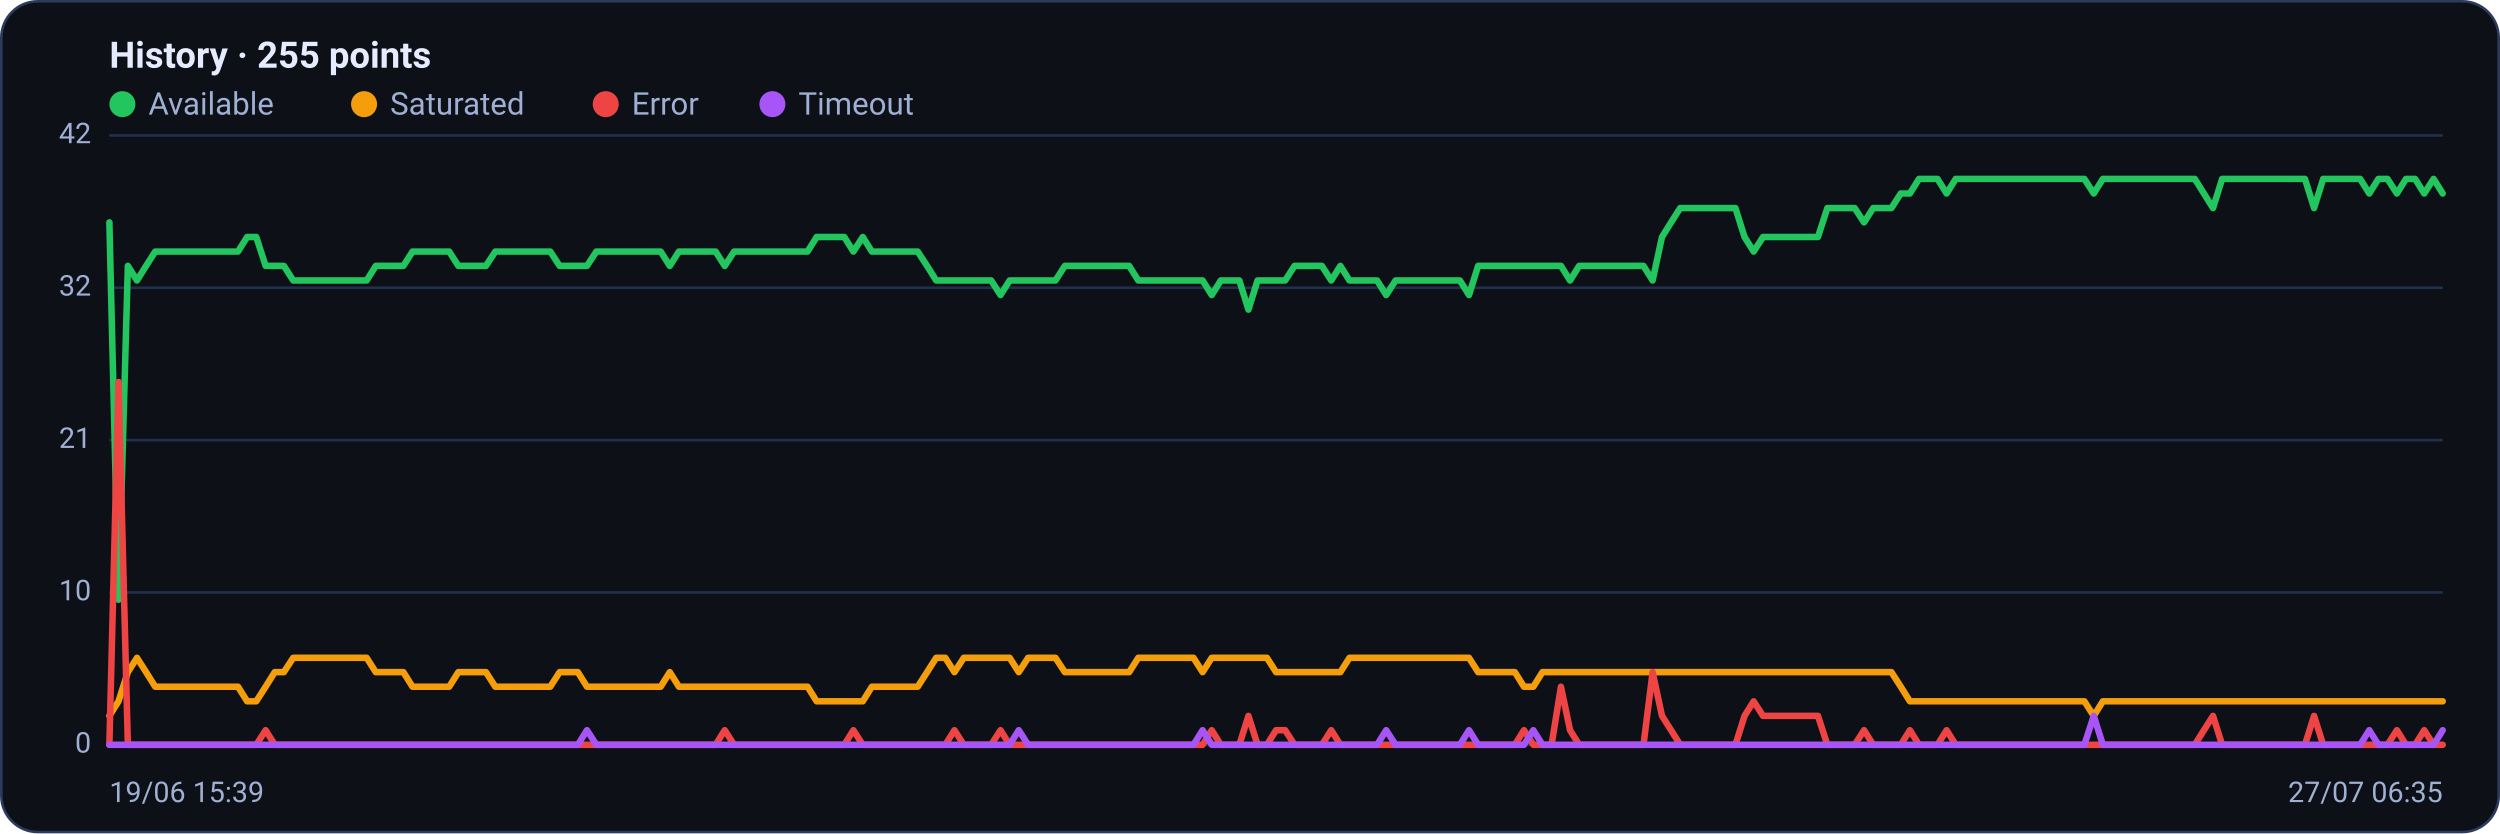
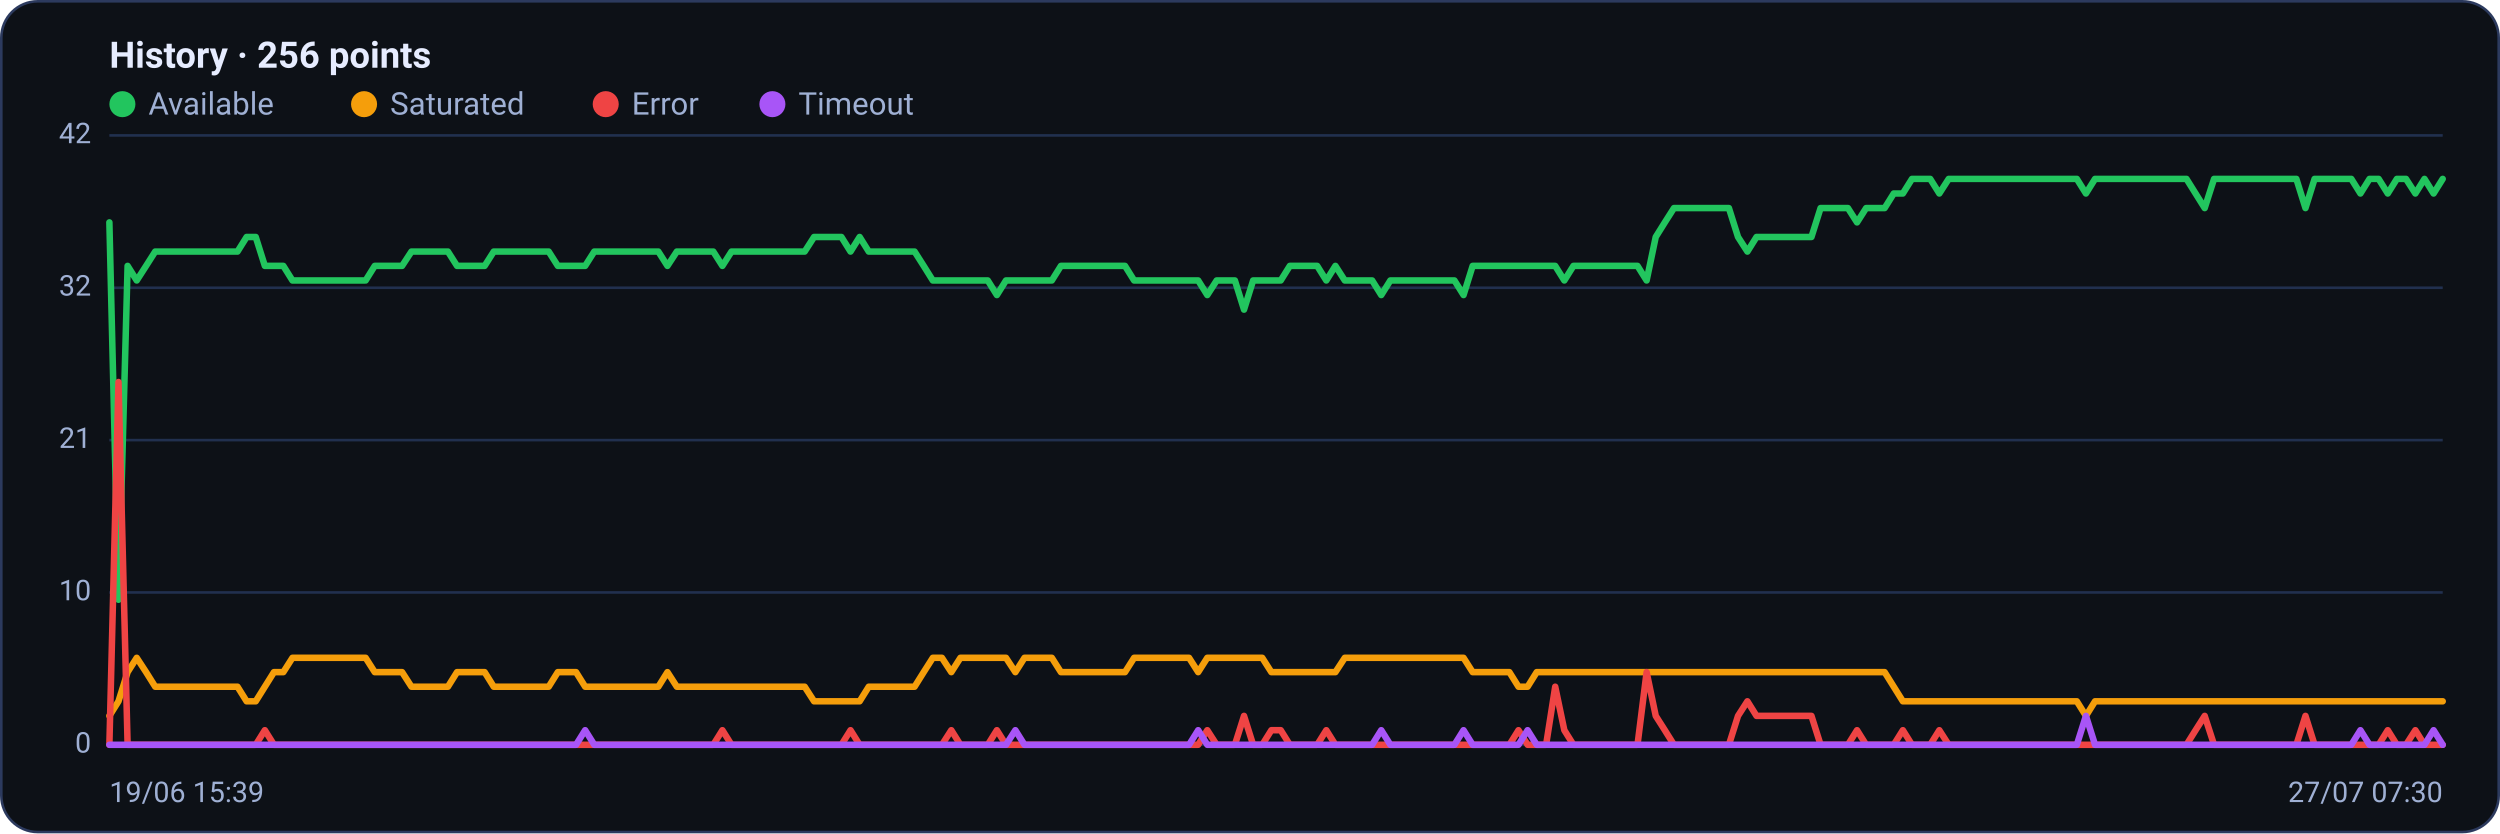
<svg xmlns="http://www.w3.org/2000/svg" viewBox="0 0 960 320" width="960" height="320" font-family="Segoe UI, system-ui, -apple-system, Roboto, Helvetica, Arial, sans-serif" role="img" aria-label="Availability history per region">
  <rect x="0.5" y="0.5" width="959" height="319" rx="14" fill="#0d1117" stroke="#2c3a5e" />
-   <text x="42" y="26" font-size="14" font-weight="600" fill="#e6ecff">History · 255 points</text>
+   <text x="42" y="26" font-size="14" font-weight="600" fill="#e6ecff">History · 256 points</text>
  <circle cx="47" cy="40" r="5" fill="#22c55e" />
  <text x="57" y="44" font-size="12" fill="#9fb0d4">Available</text>
  <circle cx="139.8" cy="40" r="5" fill="#f59e0b" />
  <text x="149.8" y="44" font-size="12" fill="#9fb0d4">Saturated</text>
  <circle cx="232.6" cy="40" r="5" fill="#ef4444" />
  <text x="242.6" y="44" font-size="12" fill="#9fb0d4">Error</text>
  <circle cx="296.6" cy="40" r="5" fill="#a855f7" />
  <text x="306.6" y="44" font-size="12" fill="#9fb0d4">Timeout</text>
  <line x1="42" y1="286.0" x2="938" y2="286.0" stroke="#21304f" stroke-width="1" />
  <text x="35" y="289.0" text-anchor="end" font-size="11" fill="#9fb0d4">0</text>
  <line x1="42" y1="227.5" x2="938" y2="227.5" stroke="#21304f" stroke-width="1" />
  <text x="35" y="230.5" text-anchor="end" font-size="11" fill="#9fb0d4">10</text>
  <line x1="42" y1="169.0" x2="938" y2="169.0" stroke="#21304f" stroke-width="1" />
  <text x="35" y="172.0" text-anchor="end" font-size="11" fill="#9fb0d4">21</text>
  <line x1="42" y1="110.5" x2="938" y2="110.5" stroke="#21304f" stroke-width="1" />
  <text x="35" y="113.5" text-anchor="end" font-size="11" fill="#9fb0d4">32</text>
  <line x1="42" y1="52.0" x2="938" y2="52.0" stroke="#21304f" stroke-width="1" />
  <text x="35" y="55.0" text-anchor="end" font-size="11" fill="#9fb0d4">42</text>
-   <polyline fill="none" stroke="#22c55e" stroke-width="2.5" stroke-linejoin="round" stroke-linecap="round" points="42.0,85.4 45.5,230.3 49.1,102.1 52.6,107.7 56.1,102.1 59.6,96.6 63.2,96.6 66.7,96.6 70.2,96.6 73.7,96.6 77.3,96.6 80.8,96.6 84.3,96.6 87.9,96.6 91.4,96.6 94.9,91.0 98.4,91.0 102.0,102.1 105.5,102.1 109.0,102.1 112.6,107.7 116.1,107.7 119.6,107.7 123.1,107.7 126.7,107.7 130.2,107.7 133.7,107.7 137.2,107.7 140.8,107.7 144.3,102.1 147.8,102.1 151.4,102.1 154.9,102.1 158.4,96.6 161.9,96.6 165.5,96.6 169.0,96.6 172.5,96.6 176.0,102.1 179.6,102.1 183.1,102.1 186.6,102.1 190.2,96.6 193.7,96.6 197.2,96.6 200.7,96.6 204.3,96.6 207.8,96.6 211.3,96.6 214.9,102.1 218.4,102.1 221.9,102.1 225.4,102.1 229.0,96.6 232.5,96.6 236.0,96.6 239.5,96.6 243.1,96.6 246.6,96.6 250.1,96.6 253.7,96.6 257.2,102.1 260.7,96.6 264.2,96.6 267.8,96.6 271.3,96.6 274.8,96.6 278.3,102.1 281.9,96.6 285.4,96.6 288.9,96.6 292.5,96.6 296.0,96.6 299.5,96.6 303.0,96.6 306.6,96.6 310.1,96.6 313.6,91.0 317.1,91.0 320.7,91.0 324.2,91.0 327.7,96.6 331.3,91.0 334.8,96.6 338.3,96.6 341.8,96.6 345.4,96.6 348.9,96.6 352.4,96.6 356.0,102.1 359.5,107.7 363.0,107.7 366.5,107.7 370.1,107.7 373.6,107.7 377.1,107.7 380.6,107.7 384.2,113.3 387.7,107.7 391.2,107.7 394.8,107.7 398.3,107.7 401.8,107.7 405.3,107.7 408.9,102.1 412.4,102.1 415.9,102.1 419.4,102.1 423.0,102.1 426.5,102.1 430.0,102.1 433.6,102.1 437.1,107.7 440.6,107.7 444.1,107.7 447.7,107.7 451.2,107.7 454.7,107.7 458.3,107.7 461.8,107.7 465.3,113.3 468.8,107.7 472.4,107.7 475.9,107.7 479.4,118.9 482.9,107.7 486.5,107.7 490.0,107.7 493.5,107.7 497.1,102.1 500.6,102.1 504.1,102.1 507.6,102.1 511.2,107.7 514.7,102.1 518.2,107.7 521.7,107.7 525.3,107.7 528.8,107.7 532.3,113.3 535.9,107.7 539.4,107.7 542.9,107.7 546.4,107.7 550.0,107.7 553.5,107.7 557.0,107.7 560.6,107.7 564.1,113.3 567.6,102.1 571.1,102.1 574.7,102.1 578.2,102.1 581.7,102.1 585.2,102.1 588.8,102.1 592.3,102.1 595.8,102.1 599.4,102.1 602.9,107.7 606.4,102.1 609.9,102.1 613.5,102.1 617.0,102.1 620.5,102.1 624.0,102.1 627.6,102.1 631.1,102.1 634.6,107.7 638.2,91.0 641.7,85.4 645.2,79.9 648.7,79.9 652.3,79.9 655.8,79.9 659.3,79.9 662.9,79.9 666.4,79.9 669.9,91.0 673.4,96.6 677.0,91.0 680.5,91.0 684.0,91.0 687.5,91.0 691.1,91.0 694.6,91.0 698.1,91.0 701.7,79.9 705.2,79.9 708.7,79.9 712.2,79.9 715.8,85.4 719.3,79.9 722.8,79.9 726.3,79.9 729.9,74.3 733.4,74.3 736.9,68.7 740.5,68.7 744.0,68.7 747.5,74.3 751.0,68.7 754.6,68.7 758.1,68.7 761.6,68.7 765.1,68.7 768.7,68.7 772.2,68.7 775.7,68.7 779.3,68.7 782.8,68.7 786.3,68.7 789.8,68.7 793.4,68.7 796.9,68.7 800.4,68.7 804.0,74.3 807.5,68.7 811.0,68.7 814.5,68.7 818.1,68.7 821.6,68.7 825.1,68.7 828.6,68.7 832.2,68.7 835.7,68.7 839.2,68.7 842.8,68.7 846.3,74.3 849.8,79.9 853.3,68.7 856.9,68.7 860.4,68.7 863.9,68.7 867.4,68.7 871.0,68.7 874.5,68.7 878.0,68.7 881.6,68.7 885.1,68.7 888.6,79.9 892.1,68.7 895.7,68.7 899.2,68.7 902.7,68.7 906.3,68.7 909.8,74.3 913.3,68.7 916.8,68.7 920.4,74.3 923.9,68.7 927.4,68.7 930.9,74.3 934.5,68.7 938.0,74.3" />
-   <polyline fill="none" stroke="#f59e0b" stroke-width="2.5" stroke-linejoin="round" stroke-linecap="round" points="42.0,274.9 45.5,269.3 49.1,258.1 52.6,252.6 56.1,258.1 59.6,263.7 63.2,263.7 66.7,263.7 70.2,263.7 73.7,263.7 77.3,263.7 80.8,263.7 84.3,263.7 87.9,263.7 91.4,263.7 94.9,269.3 98.4,269.3 102.0,263.7 105.5,258.1 109.0,258.1 112.6,252.6 116.1,252.6 119.6,252.6 123.1,252.6 126.7,252.6 130.2,252.6 133.7,252.6 137.2,252.6 140.8,252.6 144.3,258.1 147.8,258.1 151.4,258.1 154.9,258.1 158.4,263.7 161.9,263.7 165.5,263.7 169.0,263.7 172.5,263.7 176.0,258.1 179.6,258.1 183.1,258.1 186.6,258.1 190.2,263.7 193.7,263.7 197.2,263.7 200.7,263.7 204.3,263.7 207.8,263.7 211.3,263.7 214.9,258.1 218.4,258.1 221.9,258.1 225.4,263.7 229.0,263.7 232.5,263.7 236.0,263.7 239.5,263.7 243.1,263.7 246.6,263.7 250.1,263.7 253.7,263.7 257.2,258.1 260.7,263.7 264.2,263.7 267.8,263.7 271.3,263.7 274.8,263.7 278.3,263.7 281.9,263.7 285.4,263.7 288.9,263.7 292.5,263.7 296.0,263.7 299.5,263.7 303.0,263.7 306.6,263.7 310.1,263.7 313.6,269.3 317.1,269.3 320.7,269.3 324.2,269.3 327.7,269.3 331.3,269.3 334.8,263.7 338.3,263.7 341.8,263.7 345.4,263.7 348.9,263.7 352.4,263.7 356.0,258.1 359.5,252.6 363.0,252.6 366.5,258.1 370.1,252.6 373.6,252.6 377.1,252.6 380.6,252.6 384.2,252.6 387.7,252.6 391.2,258.1 394.8,252.6 398.3,252.6 401.8,252.6 405.3,252.6 408.9,258.1 412.4,258.1 415.9,258.1 419.4,258.1 423.0,258.1 426.5,258.1 430.0,258.1 433.6,258.1 437.1,252.6 440.6,252.6 444.1,252.6 447.7,252.6 451.2,252.6 454.7,252.6 458.3,252.6 461.8,258.1 465.3,252.6 468.8,252.6 472.4,252.6 475.9,252.6 479.4,252.6 482.9,252.6 486.5,252.6 490.0,258.1 493.5,258.1 497.1,258.1 500.6,258.1 504.1,258.1 507.6,258.1 511.2,258.1 514.7,258.1 518.2,252.6 521.7,252.6 525.3,252.6 528.8,252.6 532.3,252.6 535.9,252.6 539.4,252.6 542.9,252.6 546.4,252.6 550.0,252.6 553.5,252.6 557.0,252.6 560.6,252.6 564.1,252.6 567.6,258.1 571.1,258.1 574.7,258.1 578.2,258.1 581.7,258.1 585.2,263.7 588.8,263.7 592.3,258.1 595.8,258.1 599.4,258.1 602.9,258.1 606.4,258.1 609.9,258.1 613.5,258.1 617.0,258.1 620.5,258.1 624.0,258.1 627.6,258.1 631.1,258.1 634.6,258.1 638.2,258.1 641.7,258.1 645.2,258.1 648.7,258.1 652.3,258.1 655.8,258.1 659.3,258.1 662.9,258.1 666.4,258.1 669.9,258.1 673.4,258.1 677.0,258.1 680.5,258.1 684.0,258.1 687.5,258.1 691.1,258.1 694.6,258.1 698.1,258.1 701.7,258.1 705.2,258.1 708.7,258.1 712.2,258.1 715.8,258.1 719.3,258.1 722.8,258.1 726.3,258.1 729.9,263.7 733.4,269.3 736.9,269.3 740.5,269.3 744.0,269.3 747.5,269.3 751.0,269.3 754.6,269.3 758.1,269.3 761.6,269.3 765.1,269.3 768.7,269.3 772.2,269.3 775.7,269.3 779.3,269.3 782.8,269.3 786.3,269.3 789.8,269.3 793.4,269.3 796.9,269.3 800.4,269.3 804.0,274.9 807.5,269.3 811.0,269.3 814.5,269.3 818.1,269.3 821.6,269.3 825.1,269.3 828.6,269.3 832.2,269.3 835.7,269.3 839.2,269.3 842.8,269.3 846.3,269.3 849.8,269.3 853.3,269.3 856.9,269.3 860.4,269.3 863.9,269.3 867.4,269.3 871.0,269.3 874.5,269.3 878.0,269.3 881.6,269.3 885.1,269.3 888.6,269.3 892.1,269.3 895.7,269.3 899.2,269.3 902.7,269.3 906.3,269.3 909.8,269.3 913.3,269.3 916.8,269.3 920.4,269.3 923.9,269.3 927.4,269.3 930.9,269.3 934.5,269.3 938.0,269.3" />
-   <polyline fill="none" stroke="#ef4444" stroke-width="2.5" stroke-linejoin="round" stroke-linecap="round" points="42.0,286.0 45.5,146.7 49.1,286.0 52.6,286.0 56.1,286.0 59.6,286.0 63.2,286.0 66.7,286.0 70.2,286.0 73.7,286.0 77.3,286.0 80.8,286.0 84.3,286.0 87.9,286.0 91.4,286.0 94.9,286.0 98.4,286.0 102.0,280.4 105.5,286.0 109.0,286.0 112.6,286.0 116.1,286.0 119.6,286.0 123.1,286.0 126.7,286.0 130.2,286.0 133.7,286.0 137.2,286.0 140.8,286.0 144.3,286.0 147.8,286.0 151.4,286.0 154.9,286.0 158.4,286.0 161.9,286.0 165.5,286.0 169.0,286.0 172.5,286.0 176.0,286.0 179.6,286.0 183.1,286.0 186.6,286.0 190.2,286.0 193.7,286.0 197.2,286.0 200.7,286.0 204.3,286.0 207.8,286.0 211.3,286.0 214.9,286.0 218.4,286.0 221.9,286.0 225.4,286.0 229.0,286.0 232.5,286.0 236.0,286.0 239.5,286.0 243.1,286.0 246.6,286.0 250.1,286.0 253.7,286.0 257.2,286.0 260.7,286.0 264.2,286.0 267.8,286.0 271.3,286.0 274.8,286.0 278.3,280.4 281.9,286.0 285.4,286.0 288.9,286.0 292.5,286.0 296.0,286.0 299.5,286.0 303.0,286.0 306.6,286.0 310.1,286.0 313.6,286.0 317.1,286.0 320.7,286.0 324.2,286.0 327.7,280.4 331.3,286.0 334.8,286.0 338.3,286.0 341.8,286.0 345.4,286.0 348.9,286.0 352.4,286.0 356.0,286.0 359.5,286.0 363.0,286.0 366.5,280.4 370.1,286.0 373.6,286.0 377.1,286.0 380.6,286.0 384.2,280.4 387.7,286.0 391.2,286.0 394.8,286.0 398.3,286.0 401.8,286.0 405.3,286.0 408.9,286.0 412.4,286.0 415.9,286.0 419.4,286.0 423.0,286.0 426.5,286.0 430.0,286.0 433.6,286.0 437.1,286.0 440.6,286.0 444.1,286.0 447.7,286.0 451.2,286.0 454.7,286.0 458.3,286.0 461.8,286.0 465.3,280.4 468.8,286.0 472.4,286.0 475.9,286.0 479.4,274.9 482.9,286.0 486.5,286.0 490.0,280.4 493.5,280.4 497.1,286.0 500.6,286.0 504.1,286.0 507.6,286.0 511.2,280.4 514.7,286.0 518.2,286.0 521.7,286.0 525.3,286.0 528.8,286.0 532.3,286.0 535.9,286.0 539.4,286.0 542.9,286.0 546.4,286.0 550.0,286.0 553.5,286.0 557.0,286.0 560.6,286.0 564.1,286.0 567.6,286.0 571.1,286.0 574.7,286.0 578.2,286.0 581.7,286.0 585.2,280.4 588.8,286.0 592.3,286.0 595.8,286.0 599.4,263.7 602.9,280.4 606.4,286.0 609.9,286.0 613.5,286.0 617.0,286.0 620.5,286.0 624.0,286.0 627.6,286.0 631.1,286.0 634.6,258.1 638.2,274.9 641.7,280.4 645.2,286.0 648.7,286.0 652.3,286.0 655.8,286.0 659.3,286.0 662.9,286.0 666.4,286.0 669.9,274.9 673.4,269.3 677.0,274.9 680.5,274.9 684.0,274.9 687.5,274.9 691.1,274.9 694.6,274.9 698.1,274.9 701.7,286.0 705.2,286.0 708.7,286.0 712.2,286.0 715.8,280.4 719.3,286.0 722.8,286.0 726.3,286.0 729.9,286.0 733.4,280.4 736.9,286.0 740.5,286.0 744.0,286.0 747.5,280.4 751.0,286.0 754.6,286.0 758.1,286.0 761.6,286.0 765.1,286.0 768.7,286.0 772.2,286.0 775.7,286.0 779.3,286.0 782.8,286.0 786.3,286.0 789.8,286.0 793.4,286.0 796.9,286.0 800.4,286.0 804.0,286.0 807.5,286.0 811.0,286.0 814.5,286.0 818.1,286.0 821.6,286.0 825.1,286.0 828.6,286.0 832.2,286.0 835.7,286.0 839.2,286.0 842.8,286.0 846.3,280.4 849.8,274.9 853.3,286.0 856.9,286.0 860.4,286.0 863.9,286.0 867.4,286.0 871.0,286.0 874.5,286.0 878.0,286.0 881.6,286.0 885.1,286.0 888.6,274.9 892.1,286.0 895.7,286.0 899.2,286.0 902.7,286.0 906.3,286.0 909.8,286.0 913.3,286.0 916.8,286.0 920.4,280.4 923.9,286.0 927.4,286.0 930.9,280.4 934.5,286.0 938.0,286.0" />
-   <polyline fill="none" stroke="#a855f7" stroke-width="2.5" stroke-linejoin="round" stroke-linecap="round" points="42.0,286.0 45.5,286.0 49.1,286.0 52.6,286.0 56.1,286.0 59.6,286.0 63.2,286.0 66.7,286.0 70.2,286.0 73.7,286.0 77.3,286.0 80.8,286.0 84.3,286.0 87.9,286.0 91.4,286.0 94.9,286.0 98.4,286.0 102.0,286.0 105.5,286.0 109.0,286.0 112.6,286.0 116.1,286.0 119.6,286.0 123.1,286.0 126.7,286.0 130.2,286.0 133.7,286.0 137.2,286.0 140.8,286.0 144.3,286.0 147.8,286.0 151.4,286.0 154.9,286.0 158.4,286.0 161.9,286.0 165.5,286.0 169.0,286.0 172.5,286.0 176.0,286.0 179.6,286.0 183.1,286.0 186.6,286.0 190.2,286.0 193.7,286.0 197.2,286.0 200.7,286.0 204.3,286.0 207.8,286.0 211.3,286.0 214.9,286.0 218.4,286.0 221.9,286.0 225.4,280.4 229.0,286.0 232.5,286.0 236.0,286.0 239.5,286.0 243.1,286.0 246.6,286.0 250.1,286.0 253.7,286.0 257.2,286.0 260.7,286.0 264.2,286.0 267.8,286.0 271.3,286.0 274.8,286.0 278.3,286.0 281.9,286.0 285.4,286.0 288.9,286.0 292.5,286.0 296.0,286.0 299.5,286.0 303.0,286.0 306.6,286.0 310.1,286.0 313.6,286.0 317.1,286.0 320.7,286.0 324.2,286.0 327.7,286.0 331.3,286.0 334.8,286.0 338.3,286.0 341.8,286.0 345.4,286.0 348.9,286.0 352.4,286.0 356.0,286.0 359.5,286.0 363.0,286.0 366.5,286.0 370.1,286.0 373.6,286.0 377.1,286.0 380.6,286.0 384.2,286.0 387.7,286.0 391.2,280.4 394.8,286.0 398.3,286.0 401.8,286.0 405.3,286.0 408.9,286.0 412.4,286.0 415.9,286.0 419.4,286.0 423.0,286.0 426.5,286.0 430.0,286.0 433.6,286.0 437.1,286.0 440.6,286.0 444.1,286.0 447.7,286.0 451.2,286.0 454.7,286.0 458.3,286.0 461.8,280.4 465.3,286.0 468.8,286.0 472.4,286.0 475.9,286.0 479.4,286.0 482.9,286.0 486.5,286.0 490.0,286.0 493.5,286.0 497.1,286.0 500.6,286.0 504.1,286.0 507.6,286.0 511.2,286.0 514.7,286.0 518.2,286.0 521.7,286.0 525.3,286.0 528.8,286.0 532.3,280.4 535.9,286.0 539.4,286.0 542.9,286.0 546.4,286.0 550.0,286.0 553.5,286.0 557.0,286.0 560.6,286.0 564.1,280.4 567.6,286.0 571.1,286.0 574.7,286.0 578.2,286.0 581.7,286.0 585.2,286.0 588.8,280.4 592.3,286.0 595.8,286.0 599.4,286.0 602.9,286.0 606.4,286.0 609.9,286.0 613.5,286.0 617.0,286.0 620.5,286.0 624.0,286.0 627.6,286.0 631.1,286.0 634.6,286.0 638.2,286.0 641.7,286.0 645.2,286.0 648.7,286.0 652.3,286.0 655.8,286.0 659.3,286.0 662.9,286.0 666.4,286.0 669.9,286.0 673.4,286.0 677.0,286.0 680.5,286.0 684.0,286.0 687.5,286.0 691.1,286.0 694.6,286.0 698.1,286.0 701.7,286.0 705.2,286.0 708.7,286.0 712.2,286.0 715.8,286.0 719.3,286.0 722.8,286.0 726.3,286.0 729.9,286.0 733.4,286.0 736.9,286.0 740.5,286.0 744.0,286.0 747.5,286.0 751.0,286.0 754.6,286.0 758.1,286.0 761.6,286.0 765.1,286.0 768.7,286.0 772.2,286.0 775.7,286.0 779.3,286.0 782.8,286.0 786.3,286.0 789.8,286.0 793.4,286.0 796.9,286.0 800.4,286.0 804.0,274.9 807.5,286.0 811.0,286.0 814.5,286.0 818.1,286.0 821.6,286.0 825.1,286.0 828.6,286.0 832.2,286.0 835.7,286.0 839.2,286.0 842.8,286.0 846.3,286.0 849.8,286.0 853.3,286.0 856.9,286.0 860.4,286.0 863.9,286.0 867.4,286.0 871.0,286.0 874.5,286.0 878.0,286.0 881.6,286.0 885.1,286.0 888.6,286.0 892.1,286.0 895.7,286.0 899.2,286.0 902.7,286.0 906.3,286.0 909.8,280.4 913.3,286.0 916.8,286.0 920.4,286.0 923.9,286.0 927.4,286.0 930.9,286.0 934.5,286.0 938.0,280.4" />
+   <polyline fill="none" stroke="#22c55e" stroke-width="2.5" stroke-linejoin="round" stroke-linecap="round" points="42.0,85.4 45.5,230.3 49.0,102.1 52.5,107.7 56.1,102.1 59.6,96.6 63.1,96.6 66.6,96.6 70.1,96.6 73.6,96.6 77.1,96.6 80.7,96.6 84.2,96.6 87.7,96.6 91.2,96.6 94.7,91.0 98.2,91.0 101.7,102.1 105.2,102.1 108.8,102.1 112.3,107.7 115.8,107.7 119.3,107.7 122.8,107.7 126.3,107.7 129.8,107.7 133.4,107.7 136.9,107.7 140.4,107.7 143.9,102.1 147.4,102.1 150.9,102.1 154.4,102.1 158.0,96.6 161.5,96.6 165.0,96.6 168.5,96.6 172.0,96.6 175.5,102.1 179.0,102.1 182.5,102.1 186.1,102.1 189.6,96.6 193.1,96.6 196.6,96.6 200.1,96.6 203.6,96.6 207.1,96.6 210.7,96.6 214.2,102.1 217.7,102.1 221.2,102.1 224.7,102.1 228.2,96.6 231.7,96.6 235.3,96.6 238.8,96.6 242.3,96.6 245.8,96.6 249.3,96.6 252.8,96.6 256.3,102.1 259.9,96.6 263.4,96.6 266.9,96.6 270.4,96.6 273.9,96.6 277.4,102.1 280.9,96.6 284.4,96.6 288.0,96.6 291.5,96.6 295.0,96.6 298.5,96.6 302.0,96.6 305.5,96.6 309.0,96.6 312.6,91.0 316.1,91.0 319.6,91.0 323.1,91.0 326.6,96.6 330.1,91.0 333.6,96.6 337.2,96.6 340.7,96.6 344.2,96.6 347.7,96.6 351.2,96.6 354.7,102.1 358.2,107.7 361.7,107.7 365.3,107.7 368.8,107.7 372.3,107.7 375.8,107.7 379.3,107.7 382.8,113.3 386.3,107.7 389.9,107.7 393.4,107.7 396.9,107.7 400.4,107.7 403.9,107.7 407.4,102.1 410.9,102.1 414.5,102.1 418.0,102.1 421.5,102.1 425.0,102.1 428.5,102.1 432.0,102.1 435.5,107.7 439.1,107.7 442.6,107.7 446.1,107.7 449.6,107.7 453.1,107.7 456.6,107.7 460.1,107.7 463.6,113.3 467.2,107.7 470.7,107.7 474.2,107.7 477.7,118.9 481.2,107.7 484.7,107.7 488.2,107.7 491.8,107.7 495.3,102.1 498.8,102.1 502.3,102.1 505.8,102.1 509.3,107.7 512.8,102.1 516.4,107.7 519.9,107.7 523.4,107.7 526.9,107.7 530.4,113.3 533.9,107.7 537.4,107.7 540.9,107.7 544.5,107.7 548.0,107.7 551.5,107.7 555.0,107.7 558.5,107.7 562.0,113.3 565.5,102.1 569.1,102.1 572.6,102.1 576.1,102.1 579.6,102.1 583.1,102.1 586.6,102.1 590.1,102.1 593.7,102.1 597.2,102.1 600.7,107.7 604.2,102.1 607.7,102.1 611.2,102.1 614.7,102.1 618.3,102.1 621.8,102.1 625.3,102.1 628.8,102.1 632.3,107.7 635.8,91.0 639.3,85.4 642.8,79.9 646.4,79.9 649.9,79.9 653.4,79.9 656.9,79.9 660.4,79.9 663.9,79.9 667.4,91.0 671.0,96.6 674.5,91.0 678.0,91.0 681.5,91.0 685.0,91.0 688.5,91.0 692.0,91.0 695.6,91.0 699.1,79.9 702.6,79.9 706.1,79.9 709.6,79.9 713.1,85.4 716.6,79.9 720.1,79.9 723.7,79.9 727.2,74.3 730.7,74.3 734.2,68.7 737.7,68.7 741.2,68.7 744.7,74.3 748.3,68.7 751.8,68.7 755.3,68.7 758.8,68.7 762.3,68.7 765.8,68.7 769.3,68.7 772.9,68.7 776.4,68.7 779.9,68.7 783.4,68.7 786.9,68.7 790.4,68.7 793.9,68.7 797.5,68.7 801.0,74.3 804.5,68.7 808.0,68.7 811.5,68.7 815.0,68.7 818.5,68.7 822.0,68.7 825.6,68.7 829.1,68.7 832.6,68.7 836.1,68.7 839.6,68.7 843.1,74.3 846.6,79.9 850.2,68.7 853.7,68.7 857.2,68.7 860.7,68.7 864.2,68.7 867.7,68.7 871.2,68.7 874.8,68.7 878.3,68.7 881.8,68.7 885.3,79.9 888.8,68.7 892.3,68.7 895.8,68.7 899.3,68.7 902.9,68.7 906.4,74.3 909.9,68.7 913.4,68.7 916.9,74.3 920.4,68.7 923.9,68.7 927.5,74.3 931.0,68.7 934.5,74.3 938.0,68.7" />
+   <polyline fill="none" stroke="#f59e0b" stroke-width="2.5" stroke-linejoin="round" stroke-linecap="round" points="42.0,274.9 45.5,269.3 49.0,258.1 52.5,252.6 56.1,258.1 59.6,263.7 63.1,263.7 66.6,263.7 70.1,263.7 73.6,263.7 77.1,263.7 80.7,263.7 84.2,263.7 87.7,263.7 91.2,263.7 94.7,269.3 98.2,269.3 101.7,263.7 105.2,258.1 108.8,258.1 112.3,252.6 115.8,252.6 119.3,252.6 122.8,252.6 126.3,252.6 129.8,252.6 133.4,252.6 136.9,252.6 140.4,252.6 143.9,258.1 147.4,258.1 150.9,258.1 154.4,258.1 158.0,263.7 161.5,263.7 165.0,263.7 168.5,263.7 172.0,263.7 175.5,258.1 179.0,258.1 182.5,258.1 186.1,258.1 189.6,263.7 193.1,263.7 196.6,263.7 200.1,263.7 203.6,263.7 207.1,263.7 210.7,263.7 214.2,258.1 217.7,258.1 221.2,258.1 224.7,263.7 228.2,263.7 231.7,263.7 235.3,263.7 238.8,263.7 242.3,263.7 245.8,263.7 249.3,263.7 252.8,263.7 256.3,258.1 259.9,263.7 263.4,263.7 266.9,263.7 270.4,263.7 273.9,263.7 277.4,263.7 280.9,263.7 284.4,263.7 288.0,263.7 291.5,263.7 295.0,263.7 298.5,263.7 302.0,263.7 305.5,263.7 309.0,263.7 312.6,269.3 316.1,269.3 319.6,269.3 323.1,269.3 326.6,269.3 330.1,269.3 333.6,263.7 337.2,263.7 340.7,263.7 344.2,263.7 347.7,263.7 351.2,263.7 354.7,258.1 358.2,252.6 361.7,252.6 365.3,258.1 368.8,252.6 372.3,252.6 375.8,252.6 379.3,252.6 382.8,252.6 386.3,252.6 389.9,258.1 393.4,252.6 396.9,252.6 400.4,252.6 403.9,252.6 407.4,258.1 410.9,258.1 414.5,258.1 418.0,258.1 421.5,258.1 425.0,258.1 428.5,258.1 432.0,258.1 435.5,252.6 439.1,252.6 442.6,252.6 446.1,252.6 449.6,252.6 453.1,252.6 456.6,252.6 460.1,258.1 463.6,252.6 467.2,252.6 470.7,252.6 474.2,252.6 477.7,252.6 481.2,252.6 484.7,252.6 488.2,258.1 491.8,258.1 495.3,258.1 498.8,258.1 502.3,258.1 505.8,258.1 509.3,258.1 512.8,258.1 516.4,252.6 519.9,252.6 523.4,252.6 526.9,252.6 530.4,252.6 533.9,252.6 537.4,252.6 540.9,252.6 544.5,252.6 548.0,252.6 551.5,252.6 555.0,252.6 558.5,252.6 562.0,252.6 565.5,258.1 569.1,258.1 572.6,258.1 576.1,258.1 579.6,258.1 583.1,263.7 586.6,263.7 590.1,258.1 593.7,258.1 597.2,258.1 600.7,258.1 604.2,258.1 607.7,258.1 611.2,258.1 614.7,258.1 618.3,258.1 621.8,258.1 625.3,258.1 628.8,258.1 632.3,258.1 635.8,258.1 639.3,258.1 642.8,258.1 646.4,258.1 649.9,258.1 653.4,258.1 656.9,258.1 660.4,258.1 663.9,258.1 667.4,258.1 671.0,258.1 674.5,258.1 678.0,258.1 681.5,258.1 685.0,258.1 688.5,258.1 692.0,258.1 695.6,258.1 699.1,258.1 702.6,258.1 706.1,258.1 709.6,258.1 713.1,258.1 716.6,258.1 720.1,258.1 723.7,258.1 727.2,263.7 730.7,269.3 734.2,269.3 737.7,269.3 741.2,269.3 744.7,269.3 748.3,269.3 751.8,269.3 755.3,269.3 758.8,269.3 762.3,269.3 765.8,269.3 769.3,269.3 772.9,269.3 776.4,269.3 779.9,269.3 783.4,269.3 786.9,269.3 790.4,269.3 793.9,269.3 797.5,269.3 801.0,274.9 804.5,269.3 808.0,269.3 811.5,269.3 815.0,269.3 818.5,269.3 822.0,269.3 825.6,269.3 829.1,269.3 832.6,269.3 836.1,269.3 839.6,269.3 843.1,269.3 846.6,269.3 850.2,269.3 853.7,269.3 857.2,269.3 860.7,269.3 864.2,269.3 867.7,269.3 871.2,269.3 874.8,269.3 878.3,269.3 881.8,269.3 885.3,269.3 888.8,269.3 892.3,269.3 895.8,269.3 899.3,269.3 902.9,269.3 906.4,269.3 909.9,269.3 913.4,269.3 916.9,269.3 920.4,269.3 923.9,269.3 927.5,269.3 931.0,269.3 934.5,269.3 938.0,269.3" />
+   <polyline fill="none" stroke="#ef4444" stroke-width="2.5" stroke-linejoin="round" stroke-linecap="round" points="42.0,286.0 45.5,146.7 49.0,286.0 52.5,286.0 56.1,286.0 59.6,286.0 63.1,286.0 66.6,286.0 70.1,286.0 73.6,286.0 77.1,286.0 80.7,286.0 84.2,286.0 87.7,286.0 91.2,286.0 94.7,286.0 98.2,286.0 101.7,280.4 105.2,286.0 108.8,286.0 112.3,286.0 115.8,286.0 119.3,286.0 122.8,286.0 126.3,286.0 129.8,286.0 133.4,286.0 136.9,286.0 140.4,286.0 143.9,286.0 147.4,286.0 150.9,286.0 154.4,286.0 158.0,286.0 161.5,286.0 165.0,286.0 168.5,286.0 172.0,286.0 175.5,286.0 179.0,286.0 182.5,286.0 186.1,286.0 189.6,286.0 193.1,286.0 196.6,286.0 200.1,286.0 203.6,286.0 207.1,286.0 210.7,286.0 214.2,286.0 217.7,286.0 221.2,286.0 224.7,286.0 228.2,286.0 231.7,286.0 235.3,286.0 238.8,286.0 242.3,286.0 245.8,286.0 249.3,286.0 252.8,286.0 256.3,286.0 259.9,286.0 263.4,286.0 266.9,286.0 270.4,286.0 273.9,286.0 277.4,280.4 280.9,286.0 284.4,286.0 288.0,286.0 291.5,286.0 295.0,286.0 298.5,286.0 302.0,286.0 305.5,286.0 309.0,286.0 312.6,286.0 316.1,286.0 319.6,286.0 323.1,286.0 326.6,280.4 330.1,286.0 333.6,286.0 337.2,286.0 340.7,286.0 344.2,286.0 347.7,286.0 351.2,286.0 354.7,286.0 358.2,286.0 361.7,286.0 365.3,280.4 368.8,286.0 372.3,286.0 375.8,286.0 379.3,286.0 382.8,280.4 386.3,286.0 389.9,286.0 393.4,286.0 396.9,286.0 400.4,286.0 403.9,286.0 407.4,286.0 410.9,286.0 414.5,286.0 418.0,286.0 421.5,286.0 425.0,286.0 428.5,286.0 432.0,286.0 435.5,286.0 439.1,286.0 442.6,286.0 446.1,286.0 449.6,286.0 453.1,286.0 456.6,286.0 460.1,286.0 463.6,280.4 467.2,286.0 470.7,286.0 474.2,286.0 477.7,274.9 481.2,286.0 484.7,286.0 488.2,280.4 491.8,280.4 495.3,286.0 498.8,286.0 502.3,286.0 505.8,286.0 509.3,280.4 512.8,286.0 516.4,286.0 519.9,286.0 523.4,286.0 526.9,286.0 530.4,286.0 533.9,286.0 537.4,286.0 540.9,286.0 544.5,286.0 548.0,286.0 551.5,286.0 555.0,286.0 558.5,286.0 562.0,286.0 565.5,286.0 569.1,286.0 572.6,286.0 576.1,286.0 579.6,286.0 583.1,280.4 586.6,286.0 590.1,286.0 593.7,286.0 597.2,263.7 600.7,280.4 604.2,286.0 607.7,286.0 611.2,286.0 614.7,286.0 618.3,286.0 621.8,286.0 625.3,286.0 628.8,286.0 632.3,258.1 635.8,274.9 639.3,280.4 642.8,286.0 646.4,286.0 649.9,286.0 653.4,286.0 656.9,286.0 660.4,286.0 663.9,286.0 667.4,274.9 671.0,269.3 674.5,274.9 678.0,274.9 681.5,274.9 685.0,274.9 688.5,274.9 692.0,274.9 695.6,274.9 699.1,286.0 702.6,286.0 706.1,286.0 709.6,286.0 713.1,280.4 716.6,286.0 720.1,286.0 723.7,286.0 727.2,286.0 730.7,280.4 734.2,286.0 737.7,286.0 741.2,286.0 744.7,280.4 748.3,286.0 751.8,286.0 755.3,286.0 758.8,286.0 762.3,286.0 765.8,286.0 769.3,286.0 772.9,286.0 776.4,286.0 779.9,286.0 783.4,286.0 786.9,286.0 790.4,286.0 793.9,286.0 797.5,286.0 801.0,286.0 804.5,286.0 808.0,286.0 811.5,286.0 815.0,286.0 818.5,286.0 822.0,286.0 825.6,286.0 829.1,286.0 832.6,286.0 836.1,286.0 839.6,286.0 843.1,280.4 846.6,274.9 850.2,286.0 853.7,286.0 857.2,286.0 860.7,286.0 864.2,286.0 867.7,286.0 871.2,286.0 874.8,286.0 878.3,286.0 881.8,286.0 885.3,274.9 888.8,286.0 892.3,286.0 895.8,286.0 899.3,286.0 902.9,286.0 906.4,286.0 909.9,286.0 913.4,286.0 916.9,280.4 920.4,286.0 923.9,286.0 927.5,280.4 931.0,286.0 934.5,286.0 938.0,286.0" />
+   <polyline fill="none" stroke="#a855f7" stroke-width="2.5" stroke-linejoin="round" stroke-linecap="round" points="42.0,286.0 45.5,286.0 49.0,286.0 52.5,286.0 56.1,286.0 59.6,286.0 63.1,286.0 66.6,286.0 70.1,286.0 73.6,286.0 77.1,286.0 80.7,286.0 84.2,286.0 87.7,286.0 91.2,286.0 94.7,286.0 98.2,286.0 101.7,286.0 105.2,286.0 108.8,286.0 112.3,286.0 115.8,286.0 119.3,286.0 122.8,286.0 126.3,286.0 129.8,286.0 133.4,286.0 136.9,286.0 140.4,286.0 143.9,286.0 147.4,286.0 150.9,286.0 154.4,286.0 158.0,286.0 161.5,286.0 165.0,286.0 168.5,286.0 172.0,286.0 175.5,286.0 179.0,286.0 182.5,286.0 186.1,286.0 189.6,286.0 193.1,286.0 196.6,286.0 200.1,286.0 203.6,286.0 207.1,286.0 210.7,286.0 214.2,286.0 217.7,286.0 221.2,286.0 224.7,280.4 228.2,286.0 231.7,286.0 235.3,286.0 238.8,286.0 242.3,286.0 245.8,286.0 249.3,286.0 252.8,286.0 256.3,286.0 259.9,286.0 263.4,286.0 266.9,286.0 270.4,286.0 273.9,286.0 277.4,286.0 280.9,286.0 284.4,286.0 288.0,286.0 291.5,286.0 295.0,286.0 298.5,286.0 302.0,286.0 305.5,286.0 309.0,286.0 312.6,286.0 316.1,286.0 319.6,286.0 323.1,286.0 326.6,286.0 330.1,286.0 333.6,286.0 337.2,286.0 340.7,286.0 344.2,286.0 347.7,286.0 351.2,286.0 354.7,286.0 358.2,286.0 361.7,286.0 365.3,286.0 368.8,286.0 372.3,286.0 375.8,286.0 379.3,286.0 382.8,286.0 386.3,286.0 389.9,280.4 393.4,286.0 396.9,286.0 400.4,286.0 403.9,286.0 407.4,286.0 410.9,286.0 414.5,286.0 418.0,286.0 421.5,286.0 425.0,286.0 428.5,286.0 432.0,286.0 435.5,286.0 439.1,286.0 442.6,286.0 446.1,286.0 449.6,286.0 453.1,286.0 456.6,286.0 460.1,280.4 463.6,286.0 467.2,286.0 470.7,286.0 474.2,286.0 477.7,286.0 481.2,286.0 484.7,286.0 488.2,286.0 491.8,286.0 495.3,286.0 498.8,286.0 502.3,286.0 505.8,286.0 509.3,286.0 512.8,286.0 516.4,286.0 519.9,286.0 523.4,286.0 526.9,286.0 530.4,280.4 533.9,286.0 537.4,286.0 540.9,286.0 544.5,286.0 548.0,286.0 551.5,286.0 555.0,286.0 558.5,286.0 562.0,280.4 565.5,286.0 569.1,286.0 572.6,286.0 576.1,286.0 579.6,286.0 583.1,286.0 586.6,280.4 590.1,286.0 593.7,286.0 597.2,286.0 600.7,286.0 604.2,286.0 607.7,286.0 611.2,286.0 614.7,286.0 618.3,286.0 621.8,286.0 625.3,286.0 628.8,286.0 632.3,286.0 635.8,286.0 639.3,286.0 642.8,286.0 646.4,286.0 649.9,286.0 653.4,286.0 656.9,286.0 660.4,286.0 663.9,286.0 667.4,286.0 671.0,286.0 674.5,286.0 678.0,286.0 681.5,286.0 685.0,286.0 688.5,286.0 692.0,286.0 695.6,286.0 699.1,286.0 702.6,286.0 706.1,286.0 709.6,286.0 713.1,286.0 716.6,286.0 720.1,286.0 723.7,286.0 727.2,286.0 730.7,286.0 734.2,286.0 737.7,286.0 741.2,286.0 744.7,286.0 748.3,286.0 751.8,286.0 755.3,286.0 758.8,286.0 762.3,286.0 765.8,286.0 769.3,286.0 772.9,286.0 776.4,286.0 779.9,286.0 783.4,286.0 786.9,286.0 790.4,286.0 793.9,286.0 797.5,286.0 801.0,274.9 804.5,286.0 808.0,286.0 811.5,286.0 815.0,286.0 818.5,286.0 822.0,286.0 825.6,286.0 829.1,286.0 832.6,286.0 836.1,286.0 839.6,286.0 843.1,286.0 846.6,286.0 850.2,286.0 853.7,286.0 857.2,286.0 860.7,286.0 864.2,286.0 867.7,286.0 871.2,286.0 874.8,286.0 878.3,286.0 881.8,286.0 885.3,286.0 888.8,286.0 892.3,286.0 895.8,286.0 899.3,286.0 902.9,286.0 906.4,280.4 909.9,286.0 913.4,286.0 916.9,286.0 920.4,286.0 923.9,286.0 927.5,286.0 931.0,286.0 934.5,280.4 938.0,286.0" />
  <text x="42" y="308" font-size="11" fill="#9fb0d4">19/06 15:39</text>
-   <text x="938" y="308" text-anchor="end" font-size="11" fill="#9fb0d4">27/07 06:35</text>
+   <text x="938" y="308" text-anchor="end" font-size="11" fill="#9fb0d4">27/07 07:30</text>
</svg>
